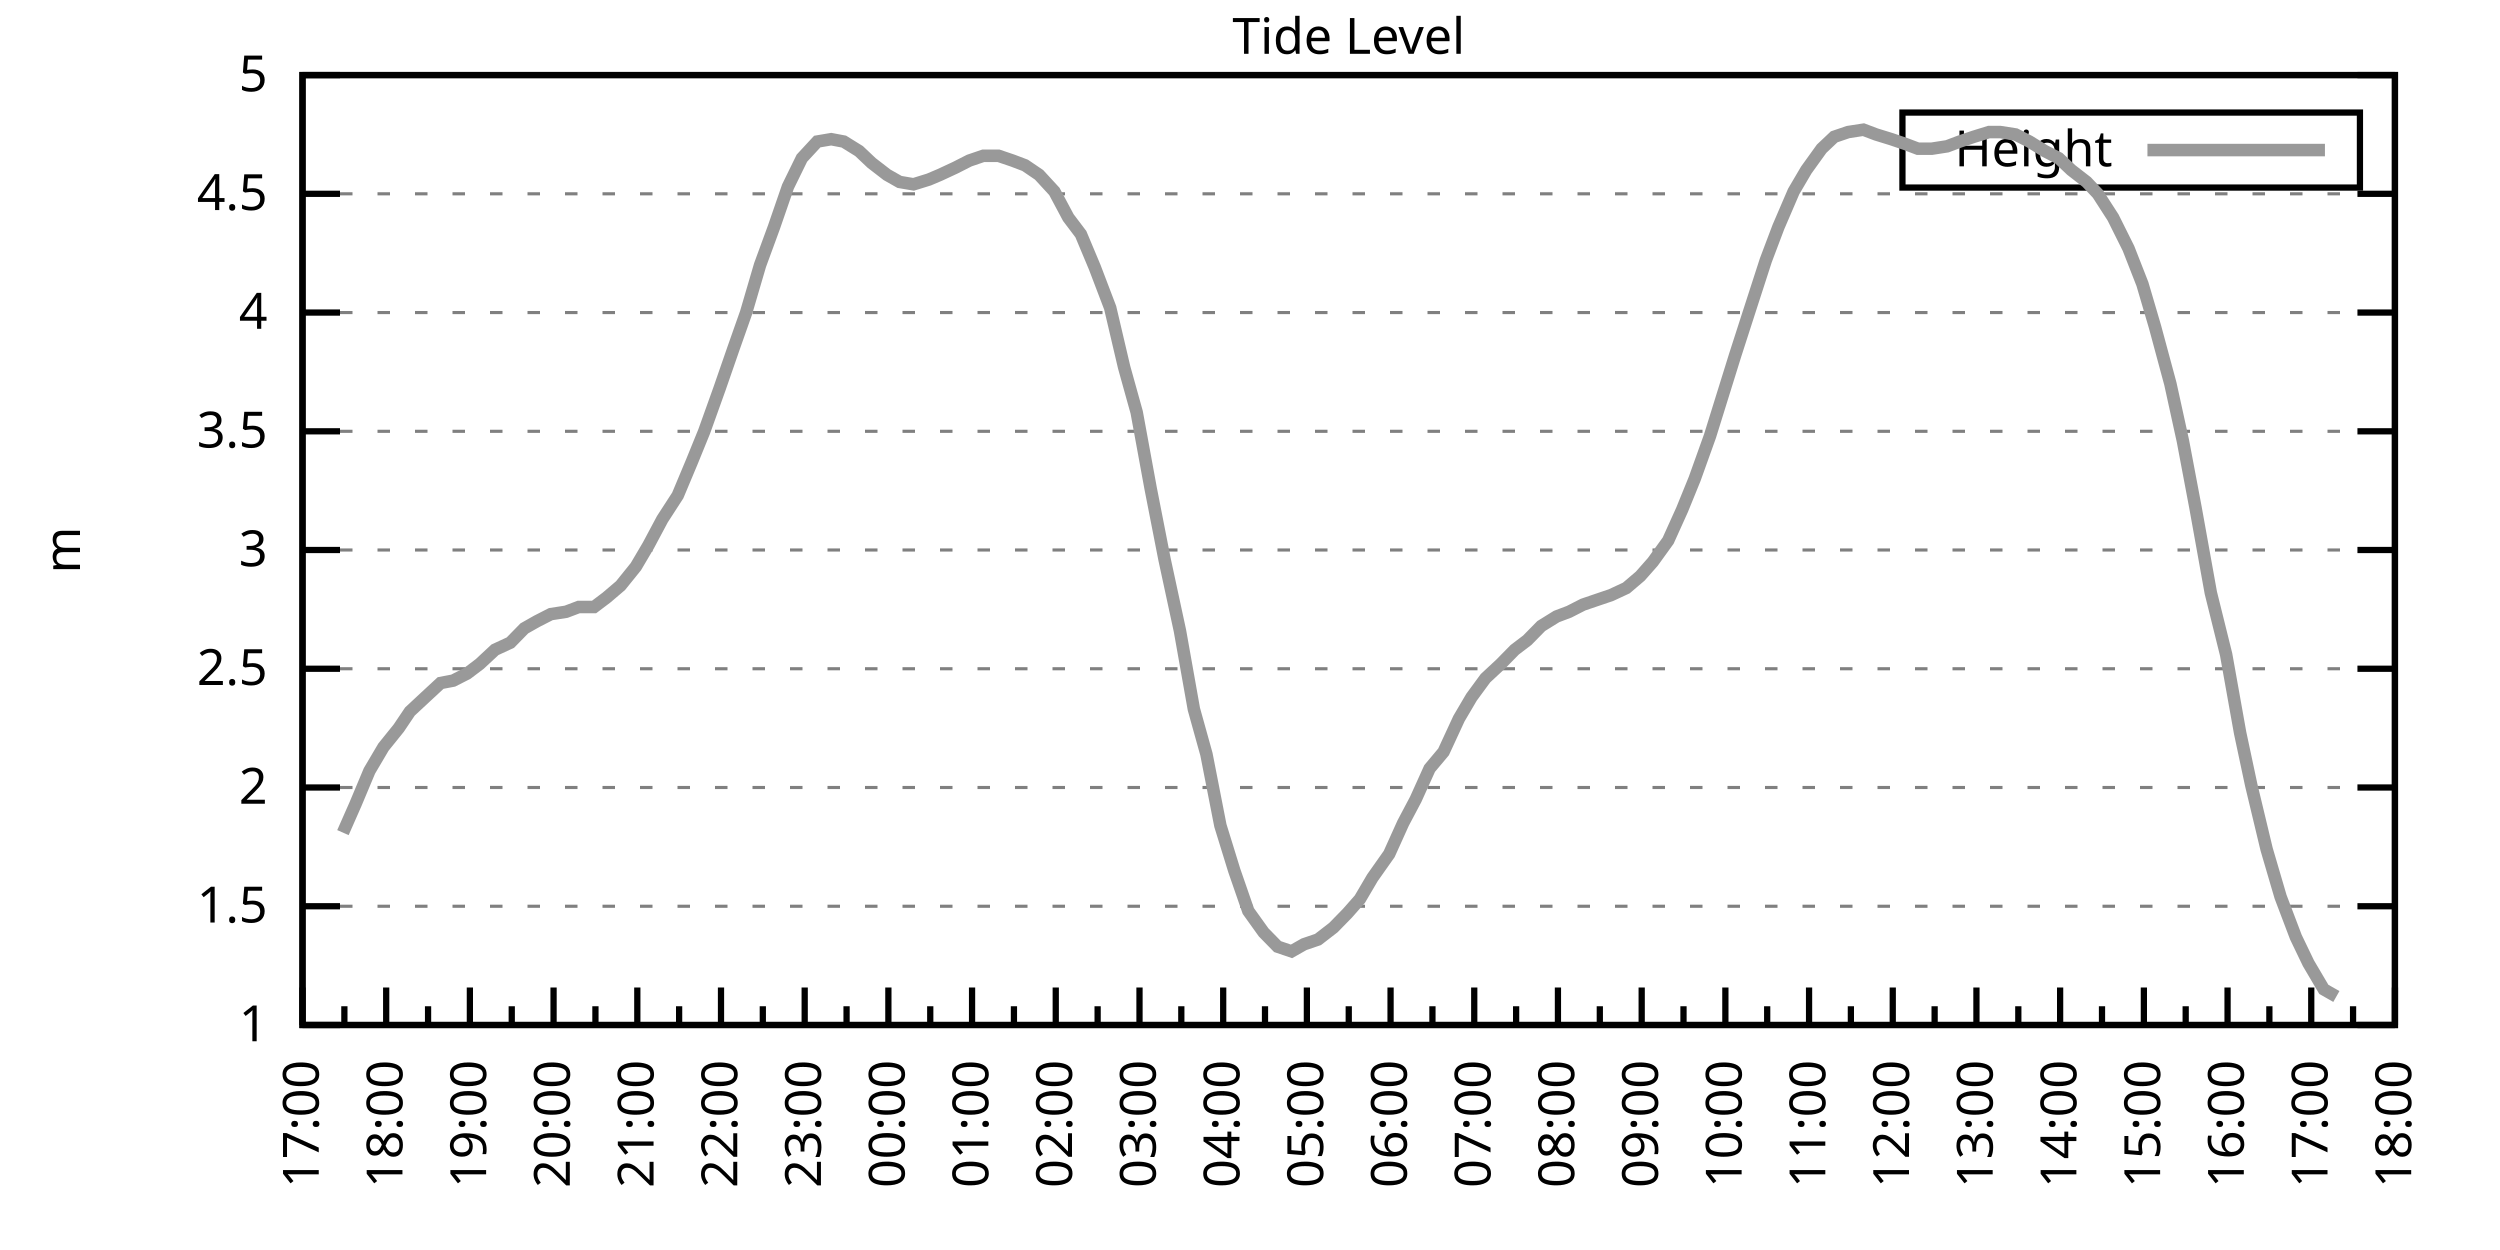
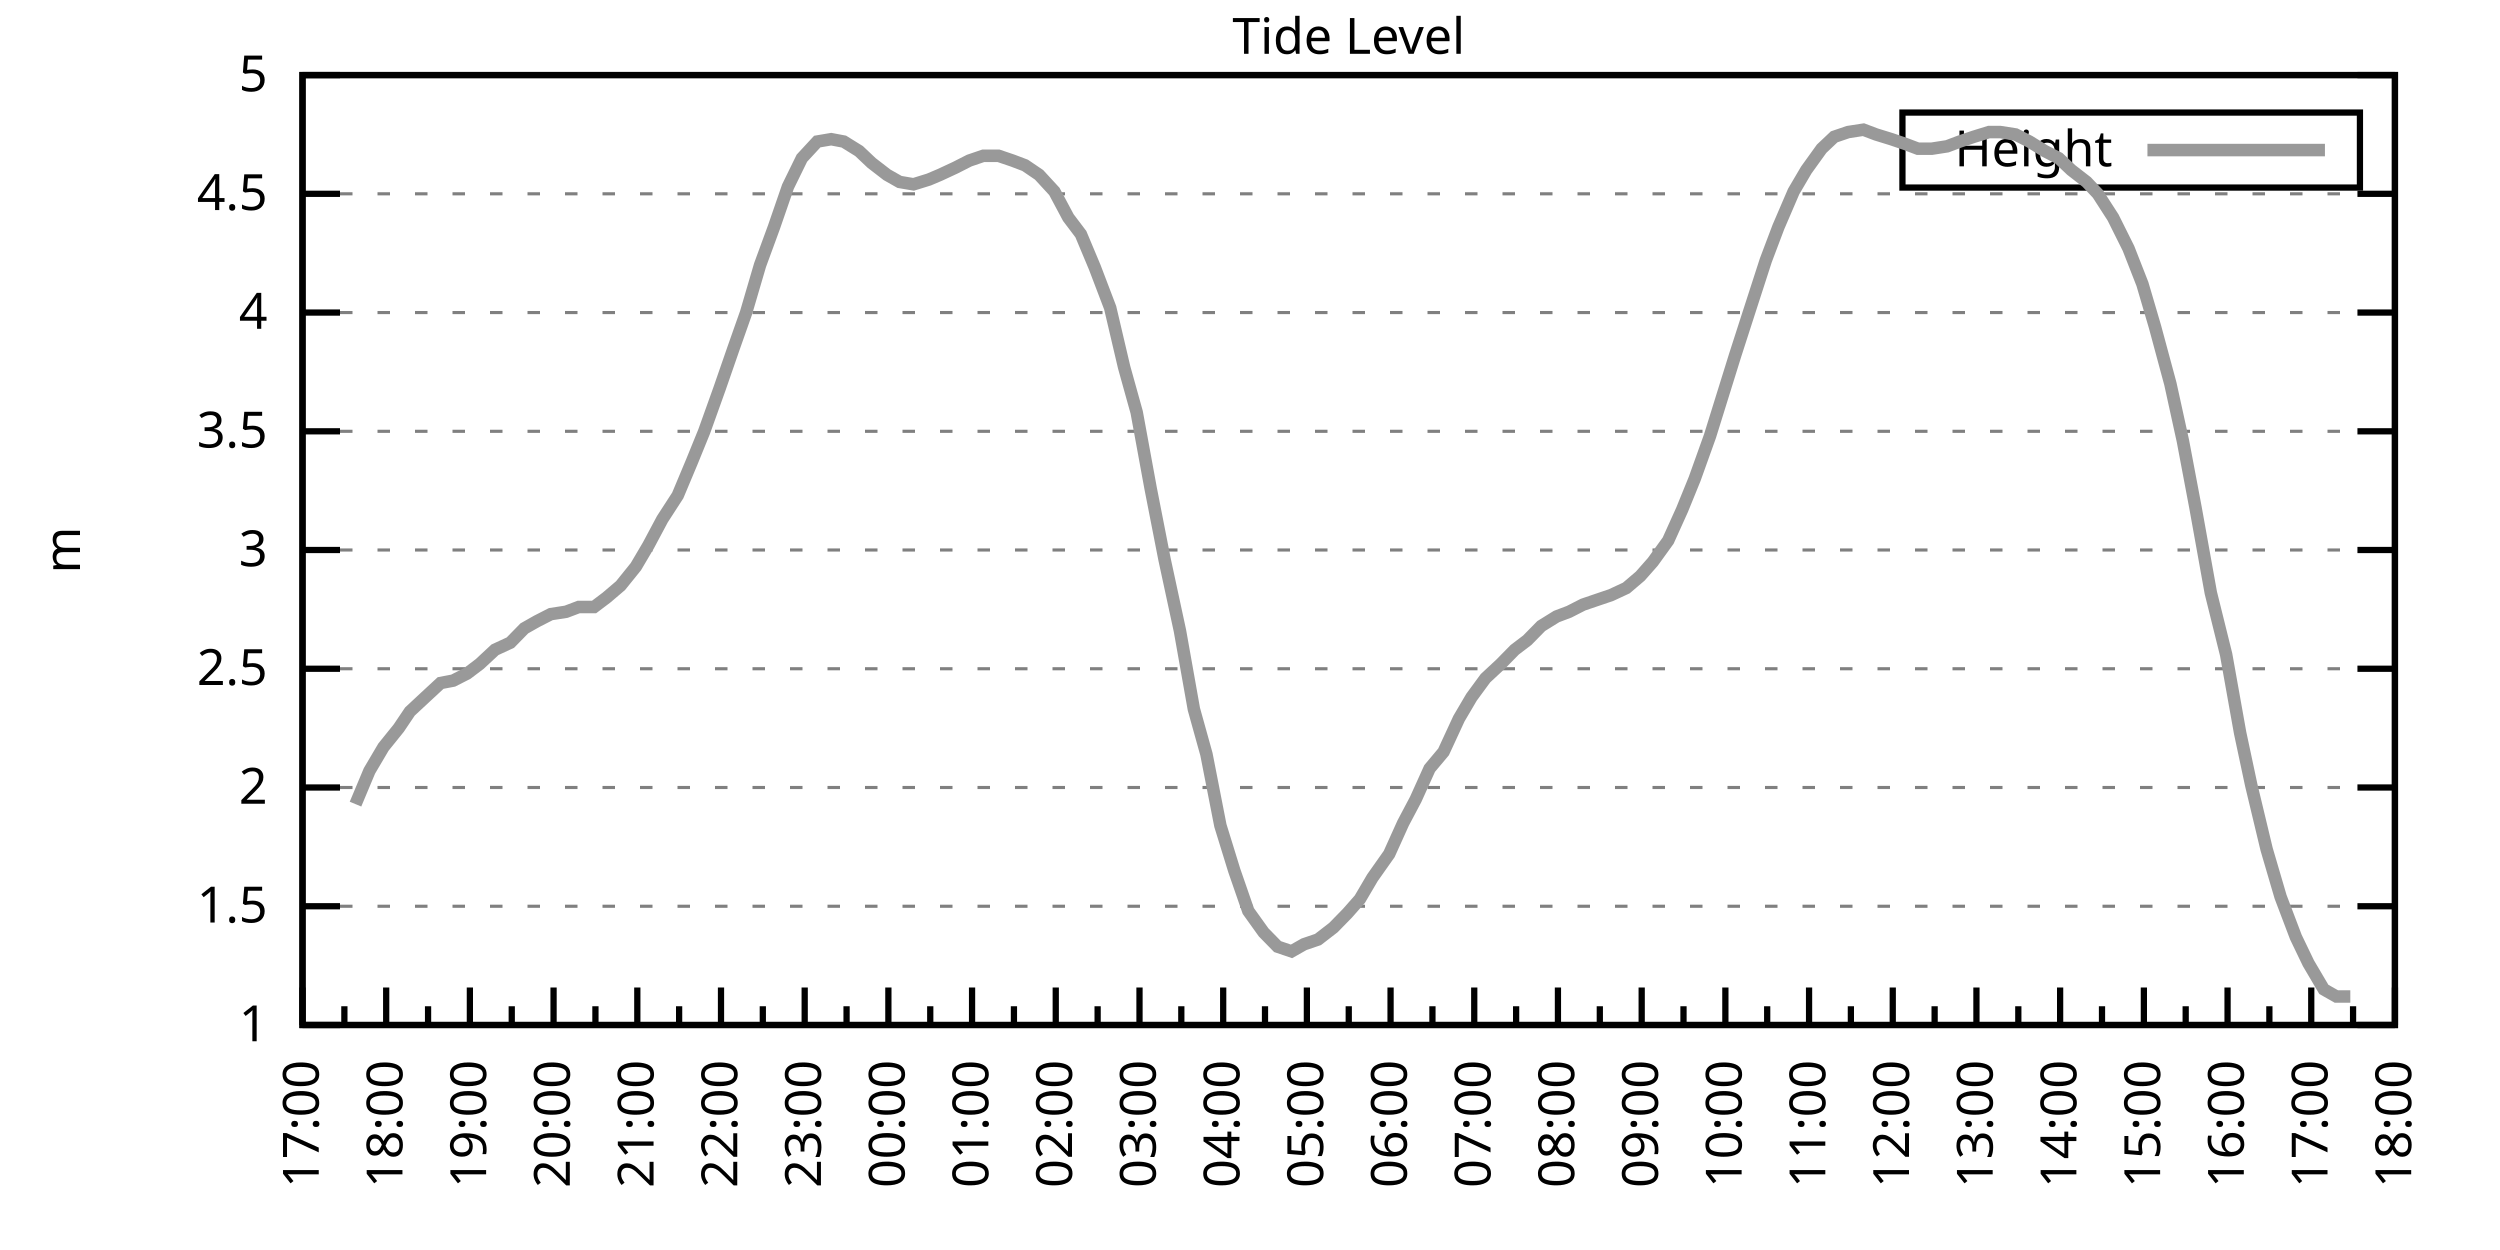
<svg xmlns="http://www.w3.org/2000/svg" xmlns:xlink="http://www.w3.org/1999/xlink" width="400" height="200" viewBox="0 0 400 200">
  <g id="gnuplot_canvas">
    <rect x="0" y="0" width="400" height="200" fill="none" />
    <defs>
      <circle id="gpDot" r="0.5" stroke-width="0.5" stroke="currentColor" />
      <path id="gpPt0" stroke-width="0.333" stroke="currentColor" d="M-1,0 h2 M0,-1 v2" />
      <path id="gpPt1" stroke-width="0.333" stroke="currentColor" d="M-1,-1 L1,1 M1,-1 L-1,1" />
      <path id="gpPt2" stroke-width="0.333" stroke="currentColor" d="M-1,0 L1,0 M0,-1 L0,1 M-1,-1 L1,1 M-1,1 L1,-1" />
      <rect id="gpPt3" stroke-width="0.333" stroke="currentColor" x="-1" y="-1" width="2" height="2" />
      <rect id="gpPt4" stroke-width="0.333" stroke="currentColor" fill="currentColor" x="-1" y="-1" width="2" height="2" />
      <circle id="gpPt5" stroke-width="0.333" stroke="currentColor" cx="0" cy="0" r="1" />
      <use xlink:href="#gpPt5" id="gpPt6" fill="currentColor" stroke="none" />
      <path id="gpPt7" stroke-width="0.333" stroke="currentColor" d="M0,-1.33 L-1.33,0.67 L1.33,0.67 z" />
      <use xlink:href="#gpPt7" id="gpPt8" fill="currentColor" stroke="none" />
      <use xlink:href="#gpPt7" id="gpPt9" stroke="currentColor" transform="rotate(180)" />
      <use xlink:href="#gpPt9" id="gpPt10" fill="currentColor" stroke="none" />
      <use xlink:href="#gpPt3" id="gpPt11" stroke="currentColor" transform="rotate(45)" />
      <use xlink:href="#gpPt11" id="gpPt12" fill="currentColor" stroke="none" />
      <path id="gpPt13" stroke-width="0.333" stroke="currentColor" d="M0,1.330 L1.265,0.411 L0.782,-1.067 L-0.782,-1.076 L-1.265,0.411 z" />
      <use xlink:href="#gpPt13" id="gpPt14" fill="currentColor" stroke="none" />
      <filter id="textbox" filterUnits="objectBoundingBox" x="0" y="0" height="1" width="1">
        <feFlood flood-color="white" flood-opacity="1" result="bgnd" />
        <feComposite in="SourceGraphic" in2="bgnd" operator="atop" />
      </filter>
      <filter id="greybox" filterUnits="objectBoundingBox" x="0" y="0" height="1" width="1">
        <feFlood flood-color="lightgrey" flood-opacity="1" result="grey" />
        <feComposite in="SourceGraphic" in2="grey" operator="atop" />
      </filter>
    </defs>
    <g fill="none" color="white" stroke="currentColor" stroke-width="1.00" stroke-linecap="butt" stroke-linejoin="miter">
</g>
    <g fill="none" color="black" stroke="currentColor" stroke-width="1.00" stroke-linecap="butt" stroke-linejoin="miter">
      <g stroke="none" shape-rendering="crispEdges">
        <polygon fill="rgb(255, 255, 255)" points="48.40,164.00 383.18,164.00 383.18,12.02 48.40,12.02 " />
      </g>
    </g>
    <g fill="none" color="black" stroke="currentColor" stroke-width="1.00" stroke-linecap="butt" stroke-linejoin="miter">
</g>
    <g fill="none" color="black" stroke="black" stroke-width="0.50" stroke-linecap="butt" stroke-linejoin="miter">
</g>
    <g fill="none" color="gray" stroke="currentColor" stroke-width="0.50" stroke-linecap="butt" stroke-linejoin="miter">
      <path stroke="gray" stroke-dasharray="2,4" class="gridline" d="M48.40,164.00 L383.19,164.00  " />
    </g>
    <g fill="none" color="gray" stroke="gray" stroke-width="1.00" stroke-linecap="butt" stroke-linejoin="miter">
</g>
    <g fill="none" color="black" stroke="currentColor" stroke-width="1.00" stroke-linecap="butt" stroke-linejoin="miter">
      <path stroke="black" d="M48.40,164.00 L54.40,164.00 M383.19,164.00 L377.19,164.00  " />
      <g transform="translate(42.80,166.60)" stroke="none" fill="black" font-family="Sans" font-size="8.00" text-anchor="end">
        <text>
          <tspan font-family="Sans"> 1</tspan>
        </text>
      </g>
    </g>
    <g fill="none" color="black" stroke="currentColor" stroke-width="1.00" stroke-linecap="butt" stroke-linejoin="miter">
</g>
    <g fill="none" color="black" stroke="black" stroke-width="0.50" stroke-linecap="butt" stroke-linejoin="miter">
</g>
    <g fill="none" color="gray" stroke="currentColor" stroke-width="0.50" stroke-linecap="butt" stroke-linejoin="miter">
      <path stroke="gray" stroke-dasharray="2,4" class="gridline" d="M48.40,145.00 L383.19,145.00  " />
    </g>
    <g fill="none" color="gray" stroke="gray" stroke-width="1.00" stroke-linecap="butt" stroke-linejoin="miter">
</g>
    <g fill="none" color="black" stroke="currentColor" stroke-width="1.00" stroke-linecap="butt" stroke-linejoin="miter">
      <path stroke="black" d="M48.40,145.00 L54.40,145.00 M383.19,145.00 L377.19,145.00  " />
      <g transform="translate(42.80,147.60)" stroke="none" fill="black" font-family="Sans" font-size="8.00" text-anchor="end">
        <text>
          <tspan font-family="Sans"> 1.5</tspan>
        </text>
      </g>
    </g>
    <g fill="none" color="black" stroke="currentColor" stroke-width="1.00" stroke-linecap="butt" stroke-linejoin="miter">
</g>
    <g fill="none" color="black" stroke="black" stroke-width="0.50" stroke-linecap="butt" stroke-linejoin="miter">
</g>
    <g fill="none" color="gray" stroke="currentColor" stroke-width="0.50" stroke-linecap="butt" stroke-linejoin="miter">
      <path stroke="gray" stroke-dasharray="2,4" class="gridline" d="M48.40,126.00 L383.19,126.00  " />
    </g>
    <g fill="none" color="gray" stroke="gray" stroke-width="1.00" stroke-linecap="butt" stroke-linejoin="miter">
</g>
    <g fill="none" color="black" stroke="currentColor" stroke-width="1.00" stroke-linecap="butt" stroke-linejoin="miter">
      <path stroke="black" d="M48.40,126.00 L54.40,126.00 M383.19,126.00 L377.19,126.00  " />
      <g transform="translate(42.80,128.60)" stroke="none" fill="black" font-family="Sans" font-size="8.00" text-anchor="end">
        <text>
          <tspan font-family="Sans"> 2</tspan>
        </text>
      </g>
    </g>
    <g fill="none" color="black" stroke="currentColor" stroke-width="1.00" stroke-linecap="butt" stroke-linejoin="miter">
</g>
    <g fill="none" color="black" stroke="black" stroke-width="0.50" stroke-linecap="butt" stroke-linejoin="miter">
</g>
    <g fill="none" color="gray" stroke="currentColor" stroke-width="0.50" stroke-linecap="butt" stroke-linejoin="miter">
      <path stroke="gray" stroke-dasharray="2,4" class="gridline" d="M48.40,107.00 L383.19,107.00  " />
    </g>
    <g fill="none" color="gray" stroke="gray" stroke-width="1.00" stroke-linecap="butt" stroke-linejoin="miter">
</g>
    <g fill="none" color="black" stroke="currentColor" stroke-width="1.00" stroke-linecap="butt" stroke-linejoin="miter">
      <path stroke="black" d="M48.40,107.00 L54.40,107.00 M383.19,107.00 L377.19,107.00  " />
      <g transform="translate(42.80,109.60)" stroke="none" fill="black" font-family="Sans" font-size="8.00" text-anchor="end">
        <text>
          <tspan font-family="Sans"> 2.5</tspan>
        </text>
      </g>
    </g>
    <g fill="none" color="black" stroke="currentColor" stroke-width="1.00" stroke-linecap="butt" stroke-linejoin="miter">
</g>
    <g fill="none" color="black" stroke="black" stroke-width="0.50" stroke-linecap="butt" stroke-linejoin="miter">
</g>
    <g fill="none" color="gray" stroke="currentColor" stroke-width="0.50" stroke-linecap="butt" stroke-linejoin="miter">
      <path stroke="gray" stroke-dasharray="2,4" class="gridline" d="M48.40,88.00 L383.19,88.00  " />
    </g>
    <g fill="none" color="gray" stroke="gray" stroke-width="1.00" stroke-linecap="butt" stroke-linejoin="miter">
</g>
    <g fill="none" color="black" stroke="currentColor" stroke-width="1.00" stroke-linecap="butt" stroke-linejoin="miter">
      <path stroke="black" d="M48.40,88.00 L54.40,88.00 M383.19,88.00 L377.19,88.00  " />
      <g transform="translate(42.80,90.60)" stroke="none" fill="black" font-family="Sans" font-size="8.00" text-anchor="end">
        <text>
          <tspan font-family="Sans"> 3</tspan>
        </text>
      </g>
    </g>
    <g fill="none" color="black" stroke="currentColor" stroke-width="1.00" stroke-linecap="butt" stroke-linejoin="miter">
</g>
    <g fill="none" color="black" stroke="black" stroke-width="0.50" stroke-linecap="butt" stroke-linejoin="miter">
</g>
    <g fill="none" color="gray" stroke="currentColor" stroke-width="0.50" stroke-linecap="butt" stroke-linejoin="miter">
      <path stroke="gray" stroke-dasharray="2,4" class="gridline" d="M48.40,69.01 L383.19,69.01  " />
    </g>
    <g fill="none" color="gray" stroke="gray" stroke-width="1.00" stroke-linecap="butt" stroke-linejoin="miter">
</g>
    <g fill="none" color="black" stroke="currentColor" stroke-width="1.00" stroke-linecap="butt" stroke-linejoin="miter">
      <path stroke="black" d="M48.40,69.01 L54.40,69.01 M383.19,69.01 L377.19,69.01  " />
      <g transform="translate(42.80,71.61)" stroke="none" fill="black" font-family="Sans" font-size="8.00" text-anchor="end">
        <text>
          <tspan font-family="Sans"> 3.5</tspan>
        </text>
      </g>
    </g>
    <g fill="none" color="black" stroke="currentColor" stroke-width="1.00" stroke-linecap="butt" stroke-linejoin="miter">
</g>
    <g fill="none" color="black" stroke="black" stroke-width="0.50" stroke-linecap="butt" stroke-linejoin="miter">
</g>
    <g fill="none" color="gray" stroke="currentColor" stroke-width="0.50" stroke-linecap="butt" stroke-linejoin="miter">
      <path stroke="gray" stroke-dasharray="2,4" class="gridline" d="M48.40,50.01 L383.19,50.01  " />
    </g>
    <g fill="none" color="gray" stroke="gray" stroke-width="1.00" stroke-linecap="butt" stroke-linejoin="miter">
</g>
    <g fill="none" color="black" stroke="currentColor" stroke-width="1.00" stroke-linecap="butt" stroke-linejoin="miter">
      <path stroke="black" d="M48.40,50.01 L54.40,50.01 M383.19,50.01 L377.19,50.01  " />
      <g transform="translate(42.80,52.61)" stroke="none" fill="black" font-family="Sans" font-size="8.00" text-anchor="end">
        <text>
          <tspan font-family="Sans"> 4</tspan>
        </text>
      </g>
    </g>
    <g fill="none" color="black" stroke="currentColor" stroke-width="1.00" stroke-linecap="butt" stroke-linejoin="miter">
</g>
    <g fill="none" color="black" stroke="black" stroke-width="0.50" stroke-linecap="butt" stroke-linejoin="miter">
</g>
    <g fill="none" color="gray" stroke="currentColor" stroke-width="0.50" stroke-linecap="butt" stroke-linejoin="miter">
      <path stroke="gray" stroke-dasharray="2,4" class="gridline" d="M48.40,31.01 L383.19,31.01  " />
    </g>
    <g fill="none" color="gray" stroke="gray" stroke-width="1.00" stroke-linecap="butt" stroke-linejoin="miter">
</g>
    <g fill="none" color="black" stroke="currentColor" stroke-width="1.00" stroke-linecap="butt" stroke-linejoin="miter">
      <path stroke="black" d="M48.40,31.01 L54.40,31.01 M383.19,31.01 L377.19,31.01  " />
      <g transform="translate(42.80,33.61)" stroke="none" fill="black" font-family="Sans" font-size="8.00" text-anchor="end">
        <text>
          <tspan font-family="Sans"> 4.5</tspan>
        </text>
      </g>
    </g>
    <g fill="none" color="black" stroke="currentColor" stroke-width="1.00" stroke-linecap="butt" stroke-linejoin="miter">
</g>
    <g fill="none" color="black" stroke="black" stroke-width="0.50" stroke-linecap="butt" stroke-linejoin="miter">
</g>
    <g fill="none" color="gray" stroke="currentColor" stroke-width="0.50" stroke-linecap="butt" stroke-linejoin="miter">
      <path stroke="gray" stroke-dasharray="2,4" class="gridline" d="M48.40,12.01 L383.19,12.01  " />
    </g>
    <g fill="none" color="gray" stroke="gray" stroke-width="1.00" stroke-linecap="butt" stroke-linejoin="miter">
</g>
    <g fill="none" color="black" stroke="currentColor" stroke-width="1.00" stroke-linecap="butt" stroke-linejoin="miter">
      <path stroke="black" d="M48.40,12.01 L54.40,12.01 M383.19,12.01 L377.19,12.01  " />
      <g transform="translate(42.80,14.61)" stroke="none" fill="black" font-family="Sans" font-size="8.00" text-anchor="end">
        <text>
          <tspan font-family="Sans"> 5</tspan>
        </text>
      </g>
    </g>
    <g fill="none" color="black" stroke="currentColor" stroke-width="1.00" stroke-linecap="butt" stroke-linejoin="miter">
      <path stroke="black" d="M48.40,164.00 L48.40,158.00  " />
      <g transform="translate(51.00,169.60) rotate(270)" stroke="none" fill="black" font-family="Sans" font-size="8.00" text-anchor="end">
        <text>
          <tspan font-family="Sans">17:00</tspan>
        </text>
      </g>
    </g>
    <g fill="none" color="black" stroke="currentColor" stroke-width="1.00" stroke-linecap="butt" stroke-linejoin="miter">
      <path stroke="black" d="M55.10,164.00 L55.10,161.00 M61.79,164.00 L61.79,158.00  " />
      <g transform="translate(64.39,169.60) rotate(270)" stroke="none" fill="black" font-family="Sans" font-size="8.00" text-anchor="end">
        <text>
          <tspan font-family="Sans">18:00</tspan>
        </text>
      </g>
    </g>
    <g fill="none" color="black" stroke="currentColor" stroke-width="1.00" stroke-linecap="butt" stroke-linejoin="miter">
      <path stroke="black" d="M68.49,164.00 L68.49,161.00 M75.18,164.00 L75.18,158.00  " />
      <g transform="translate(77.78,169.60) rotate(270)" stroke="none" fill="black" font-family="Sans" font-size="8.00" text-anchor="end">
        <text>
          <tspan font-family="Sans">19:00</tspan>
        </text>
      </g>
    </g>
    <g fill="none" color="black" stroke="currentColor" stroke-width="1.00" stroke-linecap="butt" stroke-linejoin="miter">
      <path stroke="black" d="M81.88,164.00 L81.88,161.00 M88.57,164.00 L88.57,158.00  " />
      <g transform="translate(91.17,169.60) rotate(270)" stroke="none" fill="black" font-family="Sans" font-size="8.00" text-anchor="end">
        <text>
          <tspan font-family="Sans">20:00</tspan>
        </text>
      </g>
    </g>
    <g fill="none" color="black" stroke="currentColor" stroke-width="1.00" stroke-linecap="butt" stroke-linejoin="miter">
      <path stroke="black" d="M95.27,164.00 L95.27,161.00 M101.97,164.00 L101.97,158.00  " />
      <g transform="translate(104.57,169.60) rotate(270)" stroke="none" fill="black" font-family="Sans" font-size="8.00" text-anchor="end">
        <text>
          <tspan font-family="Sans">21:00</tspan>
        </text>
      </g>
    </g>
    <g fill="none" color="black" stroke="currentColor" stroke-width="1.00" stroke-linecap="butt" stroke-linejoin="miter">
      <path stroke="black" d="M108.66,164.00 L108.66,161.00 M115.36,164.00 L115.36,158.00  " />
      <g transform="translate(117.96,169.60) rotate(270)" stroke="none" fill="black" font-family="Sans" font-size="8.00" text-anchor="end">
        <text>
          <tspan font-family="Sans">22:00</tspan>
        </text>
      </g>
    </g>
    <g fill="none" color="black" stroke="currentColor" stroke-width="1.00" stroke-linecap="butt" stroke-linejoin="miter">
      <path stroke="black" d="M122.05,164.00 L122.05,161.00 M128.75,164.00 L128.75,158.00  " />
      <g transform="translate(131.35,169.60) rotate(270)" stroke="none" fill="black" font-family="Sans" font-size="8.00" text-anchor="end">
        <text>
          <tspan font-family="Sans">23:00</tspan>
        </text>
      </g>
    </g>
    <g fill="none" color="black" stroke="currentColor" stroke-width="1.00" stroke-linecap="butt" stroke-linejoin="miter">
      <path stroke="black" d="M135.45,164.00 L135.45,161.00 M142.14,164.00 L142.14,158.00  " />
      <g transform="translate(144.74,169.60) rotate(270)" stroke="none" fill="black" font-family="Sans" font-size="8.00" text-anchor="end">
        <text>
          <tspan font-family="Sans">00:00</tspan>
        </text>
      </g>
    </g>
    <g fill="none" color="black" stroke="currentColor" stroke-width="1.00" stroke-linecap="butt" stroke-linejoin="miter">
      <path stroke="black" d="M148.84,164.00 L148.84,161.00 M155.53,164.00 L155.53,158.00  " />
      <g transform="translate(158.13,169.60) rotate(270)" stroke="none" fill="black" font-family="Sans" font-size="8.00" text-anchor="end">
        <text>
          <tspan font-family="Sans">01:00</tspan>
        </text>
      </g>
    </g>
    <g fill="none" color="black" stroke="currentColor" stroke-width="1.00" stroke-linecap="butt" stroke-linejoin="miter">
      <path stroke="black" d="M162.23,164.00 L162.23,161.00 M168.92,164.00 L168.92,158.00  " />
      <g transform="translate(171.52,169.60) rotate(270)" stroke="none" fill="black" font-family="Sans" font-size="8.00" text-anchor="end">
        <text>
          <tspan font-family="Sans">02:00</tspan>
        </text>
      </g>
    </g>
    <g fill="none" color="black" stroke="currentColor" stroke-width="1.00" stroke-linecap="butt" stroke-linejoin="miter">
      <path stroke="black" d="M175.62,164.00 L175.62,161.00 M182.32,164.00 L182.32,158.00  " />
      <g transform="translate(184.92,169.60) rotate(270)" stroke="none" fill="black" font-family="Sans" font-size="8.00" text-anchor="end">
        <text>
          <tspan font-family="Sans">03:00</tspan>
        </text>
      </g>
    </g>
    <g fill="none" color="black" stroke="currentColor" stroke-width="1.00" stroke-linecap="butt" stroke-linejoin="miter">
      <path stroke="black" d="M189.01,164.00 L189.01,161.00 M195.71,164.00 L195.71,158.00  " />
      <g transform="translate(198.31,169.60) rotate(270)" stroke="none" fill="black" font-family="Sans" font-size="8.00" text-anchor="end">
        <text>
          <tspan font-family="Sans">04:00</tspan>
        </text>
      </g>
    </g>
    <g fill="none" color="black" stroke="currentColor" stroke-width="1.00" stroke-linecap="butt" stroke-linejoin="miter">
      <path stroke="black" d="M202.40,164.00 L202.40,161.00 M209.10,164.00 L209.10,158.00  " />
      <g transform="translate(211.70,169.60) rotate(270)" stroke="none" fill="black" font-family="Sans" font-size="8.00" text-anchor="end">
        <text>
          <tspan font-family="Sans">05:00</tspan>
        </text>
      </g>
    </g>
    <g fill="none" color="black" stroke="currentColor" stroke-width="1.00" stroke-linecap="butt" stroke-linejoin="miter">
      <path stroke="black" d="M215.80,164.00 L215.80,161.00 M222.49,164.00 L222.49,158.00  " />
      <g transform="translate(225.09,169.60) rotate(270)" stroke="none" fill="black" font-family="Sans" font-size="8.00" text-anchor="end">
        <text>
          <tspan font-family="Sans">06:00</tspan>
        </text>
      </g>
    </g>
    <g fill="none" color="black" stroke="currentColor" stroke-width="1.00" stroke-linecap="butt" stroke-linejoin="miter">
      <path stroke="black" d="M229.19,164.00 L229.19,161.00 M235.88,164.00 L235.88,158.00  " />
      <g transform="translate(238.48,169.60) rotate(270)" stroke="none" fill="black" font-family="Sans" font-size="8.00" text-anchor="end">
        <text>
          <tspan font-family="Sans">07:00</tspan>
        </text>
      </g>
    </g>
    <g fill="none" color="black" stroke="currentColor" stroke-width="1.00" stroke-linecap="butt" stroke-linejoin="miter">
      <path stroke="black" d="M242.58,164.00 L242.58,161.00 M249.27,164.00 L249.27,158.00  " />
      <g transform="translate(251.87,169.60) rotate(270)" stroke="none" fill="black" font-family="Sans" font-size="8.00" text-anchor="end">
        <text>
          <tspan font-family="Sans">08:00</tspan>
        </text>
      </g>
    </g>
    <g fill="none" color="black" stroke="currentColor" stroke-width="1.00" stroke-linecap="butt" stroke-linejoin="miter">
      <path stroke="black" d="M255.97,164.00 L255.97,161.00 M262.67,164.00 L262.67,158.00  " />
      <g transform="translate(265.27,169.60) rotate(270)" stroke="none" fill="black" font-family="Sans" font-size="8.00" text-anchor="end">
        <text>
          <tspan font-family="Sans">09:00</tspan>
        </text>
      </g>
    </g>
    <g fill="none" color="black" stroke="currentColor" stroke-width="1.00" stroke-linecap="butt" stroke-linejoin="miter">
      <path stroke="black" d="M269.36,164.00 L269.36,161.00 M276.06,164.00 L276.06,158.00  " />
      <g transform="translate(278.66,169.60) rotate(270)" stroke="none" fill="black" font-family="Sans" font-size="8.00" text-anchor="end">
        <text>
          <tspan font-family="Sans">10:00</tspan>
        </text>
      </g>
    </g>
    <g fill="none" color="black" stroke="currentColor" stroke-width="1.00" stroke-linecap="butt" stroke-linejoin="miter">
      <path stroke="black" d="M282.75,164.00 L282.75,161.00 M289.45,164.00 L289.45,158.00  " />
      <g transform="translate(292.05,169.60) rotate(270)" stroke="none" fill="black" font-family="Sans" font-size="8.00" text-anchor="end">
        <text>
          <tspan font-family="Sans">11:00</tspan>
        </text>
      </g>
    </g>
    <g fill="none" color="black" stroke="currentColor" stroke-width="1.00" stroke-linecap="butt" stroke-linejoin="miter">
      <path stroke="black" d="M296.14,164.00 L296.14,161.00 M302.84,164.00 L302.84,158.00  " />
      <g transform="translate(305.44,169.60) rotate(270)" stroke="none" fill="black" font-family="Sans" font-size="8.00" text-anchor="end">
        <text>
          <tspan font-family="Sans">12:00</tspan>
        </text>
      </g>
    </g>
    <g fill="none" color="black" stroke="currentColor" stroke-width="1.00" stroke-linecap="butt" stroke-linejoin="miter">
      <path stroke="black" d="M309.54,164.00 L309.54,161.00 M316.23,164.00 L316.23,158.00  " />
      <g transform="translate(318.83,169.60) rotate(270)" stroke="none" fill="black" font-family="Sans" font-size="8.00" text-anchor="end">
        <text>
          <tspan font-family="Sans">13:00</tspan>
        </text>
      </g>
    </g>
    <g fill="none" color="black" stroke="currentColor" stroke-width="1.00" stroke-linecap="butt" stroke-linejoin="miter">
      <path stroke="black" d="M322.93,164.00 L322.93,161.00 M329.62,164.00 L329.62,158.00  " />
      <g transform="translate(332.22,169.60) rotate(270)" stroke="none" fill="black" font-family="Sans" font-size="8.00" text-anchor="end">
        <text>
          <tspan font-family="Sans">14:00</tspan>
        </text>
      </g>
    </g>
    <g fill="none" color="black" stroke="currentColor" stroke-width="1.00" stroke-linecap="butt" stroke-linejoin="miter">
      <path stroke="black" d="M336.32,164.00 L336.32,161.00 M343.02,164.00 L343.02,158.00  " />
      <g transform="translate(345.62,169.60) rotate(270)" stroke="none" fill="black" font-family="Sans" font-size="8.00" text-anchor="end">
        <text>
          <tspan font-family="Sans">15:00</tspan>
        </text>
      </g>
    </g>
    <g fill="none" color="black" stroke="currentColor" stroke-width="1.00" stroke-linecap="butt" stroke-linejoin="miter">
      <path stroke="black" d="M349.71,164.00 L349.71,161.00 M356.41,164.00 L356.41,158.00  " />
      <g transform="translate(359.01,169.60) rotate(270)" stroke="none" fill="black" font-family="Sans" font-size="8.00" text-anchor="end">
        <text>
          <tspan font-family="Sans">16:00</tspan>
        </text>
      </g>
    </g>
    <g fill="none" color="black" stroke="currentColor" stroke-width="1.00" stroke-linecap="butt" stroke-linejoin="miter">
      <path stroke="black" d="M363.10,164.00 L363.10,161.00 M369.80,164.00 L369.80,158.00  " />
      <g transform="translate(372.40,169.60) rotate(270)" stroke="none" fill="black" font-family="Sans" font-size="8.00" text-anchor="end">
        <text>
          <tspan font-family="Sans">17:00</tspan>
        </text>
      </g>
    </g>
    <g fill="none" color="black" stroke="currentColor" stroke-width="1.00" stroke-linecap="butt" stroke-linejoin="miter">
      <path stroke="black" d="M376.49,164.00 L376.49,161.00 M383.19,164.00 L383.19,158.00  " />
      <g transform="translate(385.79,169.60) rotate(270)" stroke="none" fill="black" font-family="Sans" font-size="8.00" text-anchor="end">
        <text>
          <tspan font-family="Sans">18:00</tspan>
        </text>
      </g>
    </g>
    <g fill="none" color="black" stroke="currentColor" stroke-width="1.00" stroke-linecap="butt" stroke-linejoin="miter">
</g>
    <g fill="none" color="black" stroke="currentColor" stroke-width="1.00" stroke-linecap="butt" stroke-linejoin="miter">
      <path stroke="black" d="M48.40,12.01 L48.40,164.00 L383.19,164.00 L383.19,12.01 L48.40,12.01 Z  " />
    </g>
    <g fill="none" color="black" stroke="currentColor" stroke-width="1.00" stroke-linecap="butt" stroke-linejoin="miter">
      <g transform="translate(12.80,88.01) rotate(270)" stroke="none" fill="black" font-family="Sans" font-size="8.00" text-anchor="middle">
        <text>
          <tspan font-family="Sans">m</tspan>
        </text>
      </g>
    </g>
    <g fill="none" color="black" stroke="currentColor" stroke-width="1.00" stroke-linecap="butt" stroke-linejoin="miter">
</g>
    <g fill="none" color="black" stroke="currentColor" stroke-width="1.00" stroke-linecap="butt" stroke-linejoin="miter">
      <path stroke="black" d="M304.39,30.01 L304.39,18.01 L377.59,18.01 L377.59,30.01 L304.39,30.01 Z  " />
    </g>
    <g id="Tide_level_plot_1">
      <g fill="none" color="white" stroke="black" stroke-width="2.00" stroke-linecap="butt" stroke-linejoin="miter">
</g>
      <g fill="none" color="black" stroke="currentColor" stroke-width="2.00" stroke-linecap="butt" stroke-linejoin="miter">
        <g transform="translate(337.99,26.61)" stroke="none" fill="black" font-family="Sans" font-size="8.00" text-anchor="end">
          <text>
            <tspan font-family="Sans">Height</tspan>
          </text>
        </g>
      </g>
      <g fill="none" color="black" stroke="currentColor" stroke-width="2.00" stroke-linecap="butt" stroke-linejoin="miter">
-         <path stroke="rgb(153, 153, 153)" d="M343.59,24.01 L371.99,24.01 M54.87,133.22 L56.88,128.66 L59.11,123.34 L61.35,119.54 L63.80,116.50 L65.59,113.84   L68.04,111.56 L70.50,109.28 L72.50,108.90 L74.74,107.76 L76.75,106.24 L79.20,103.96 L81.66,102.82 L83.89,100.54   L85.90,99.40 L88.13,98.26 L90.58,97.88 L92.59,97.12 L95.05,97.12 L97.06,95.60 L99.29,93.70 L101.74,90.66   L103.75,87.25 L105.98,83.07 L108.44,79.27 L110.67,73.95 L112.68,69.01 L115.13,62.17 L117.37,55.71 L119.38,50.01   L121.61,42.41 L123.84,36.33 L126.07,29.87 L128.30,25.31 L130.76,22.65 L132.99,22.27 L135.00,22.65 L137.45,24.17   L139.46,26.07 L141.92,27.97 L143.93,29.11 L146.16,29.49 L148.61,28.73 L150.40,27.97 L152.85,26.83 L155.09,25.69   L157.32,24.93 L159.77,24.93 L162.01,25.69 L164.01,26.45 L166.25,27.97 L168.70,30.63 L170.93,34.81 L172.94,37.47   L175.17,42.79 L177.63,49.25 L179.86,58.75 L181.87,65.97 L184.10,78.13 L186.33,89.52 L188.79,100.92 L191.02,113.46   L193.03,120.68 L195.26,132.08 L197.49,139.30 L199.73,145.76 L202.18,149.18 L204.41,151.46 L206.64,152.22 L208.65,151.08   L210.88,150.32 L213.34,148.42 L215.57,146.14 L217.58,143.86 L219.59,140.44 L222.27,136.64 L224.50,131.70 L226.51,127.90   L228.74,122.96 L230.97,120.30 L233.43,114.98 L235.44,111.56 L237.67,108.52 L240.12,106.24 L242.36,103.96 L244.36,102.44   L246.60,100.16 L249.05,98.64 L251.06,97.88 L253.29,96.74 L255.52,95.98 L257.76,95.22 L260.21,94.08 L262.44,92.18   L264.45,89.90 L266.91,86.49 L269.14,81.55 L271.15,76.61 L273.60,69.77 L275.61,63.31 L277.62,56.85 L280.07,49.25   L282.53,41.65 L284.54,36.33 L286.99,30.63 L289.00,27.21 L291.46,23.79 L293.47,21.89 L295.70,21.13 L298.15,20.75   L300.16,21.51 L302.62,22.27 L304.85,23.03 L306.86,23.79 L309.09,23.79 L311.54,23.41 L313.55,22.65 L315.79,21.89   L318.24,21.13 L320.03,21.13 L322.48,21.51 L324.71,22.65 L327.17,24.17 L329.40,25.31 L331.41,27.21 L333.86,29.11   L335.65,31.01 L338.10,34.81 L340.56,39.75 L342.79,45.45 L344.80,52.29 L347.26,61.41 L349.26,70.53 L351.27,81.17   L353.73,94.84 L356.18,104.72 L358.42,117.26 L360.20,125.62 L362.66,135.88 L364.89,143.48 L367.34,149.94 L369.35,154.12   L371.81,158.30 L373.82,159.44  " />
+         <path stroke="rgb(153, 153, 153)" d="M343.59,24.01 L371.99,24.01 M56.88,128.66 L59.11,123.34 L61.35,119.54 L63.80,116.50 L65.59,113.84 L68.04,111.56   L70.50,109.28 L72.50,108.90 L74.74,107.76 L76.75,106.24 L79.20,103.96 L81.66,102.82 L83.89,100.54 L85.90,99.40   L88.13,98.26 L90.58,97.88 L92.59,97.12 L95.05,97.12 L97.06,95.60 L99.29,93.70 L101.74,90.66 L103.75,87.25   L105.98,83.07 L108.44,79.27 L110.67,73.95 L112.68,69.01 L115.13,62.17 L117.37,55.71 L119.38,50.01 L121.61,42.41   L123.84,36.33 L126.07,29.87 L128.30,25.31 L130.76,22.65 L132.99,22.27 L135.00,22.65 L137.45,24.17 L139.46,26.07   L141.92,27.97 L143.93,29.11 L146.16,29.49 L148.61,28.73 L150.40,27.97 L152.85,26.83 L155.09,25.69 L157.32,24.93   L159.77,24.93 L162.01,25.69 L164.01,26.45 L166.25,27.97 L168.70,30.63 L170.93,34.81 L172.94,37.47 L175.17,42.79   L177.63,49.25 L179.86,58.75 L181.87,65.97 L184.10,78.13 L186.33,89.52 L188.79,100.92 L191.02,113.46 L193.03,120.68   L195.26,132.08 L197.49,139.30 L199.73,145.76 L202.18,149.18 L204.41,151.46 L206.64,152.22 L208.65,151.08 L210.88,150.32   L213.34,148.42 L215.57,146.14 L217.58,143.86 L219.59,140.44 L222.27,136.64 L224.50,131.70 L226.51,127.90 L228.74,122.96   L230.97,120.30 L233.43,114.98 L235.44,111.56 L237.67,108.52 L240.12,106.24 L242.36,103.96 L244.36,102.44 L246.60,100.16   L249.05,98.64 L251.06,97.88 L253.29,96.74 L255.52,95.98 L257.76,95.22 L260.21,94.08 L262.44,92.18 L264.45,89.90   L266.91,86.49 L269.14,81.55 L271.15,76.61 L273.60,69.77 L275.61,63.31 L277.62,56.85 L280.07,49.25 L282.53,41.65   L284.54,36.33 L286.99,30.63 L289.00,27.21 L291.46,23.79 L293.47,21.89 L295.70,21.13 L298.15,20.75 L300.16,21.51   L302.62,22.27 L304.85,23.03 L306.86,23.79 L309.09,23.79 L311.54,23.41 L313.55,22.65 L315.79,21.89 L318.24,21.13   L320.03,21.13 L322.48,21.51 L324.71,22.65 L327.17,24.17 L329.40,25.31 L331.41,27.21 L333.86,29.11 L335.65,31.01   L338.10,34.81 L340.56,39.75 L342.79,45.45 L344.80,52.29 L347.26,61.41 L349.26,70.53 L351.27,81.17 L353.73,94.84   L356.18,104.72 L358.42,117.26 L360.20,125.62 L362.66,135.88 L364.89,143.48 L367.34,149.94 L369.35,154.12 L371.81,158.30   L373.82,159.44 L376.05,159.44  " />
      </g>
    </g>
    <g fill="none" color="black" stroke="currentColor" stroke-width="2.00" stroke-linecap="butt" stroke-linejoin="miter">
</g>
    <g fill="none" color="black" stroke="black" stroke-width="1.00" stroke-linecap="butt" stroke-linejoin="miter">
</g>
    <g fill="none" color="black" stroke="currentColor" stroke-width="1.00" stroke-linecap="butt" stroke-linejoin="miter">
      <path stroke="black" d="M48.40,12.01 L48.40,164.00 L383.19,164.00 L383.19,12.01 L48.40,12.01 Z  " />
    </g>
    <g fill="none" color="black" stroke="currentColor" stroke-width="1.00" stroke-linecap="butt" stroke-linejoin="miter">
      <g transform="translate(215.79,8.61)" stroke="none" fill="black" font-family="Sans" font-size="8.00" text-anchor="middle">
        <text>
          <tspan font-family="Sans">Tide Level</tspan>
        </text>
      </g>
    </g>
    <g fill="none" color="black" stroke="currentColor" stroke-width="1.00" stroke-linecap="butt" stroke-linejoin="miter">
</g>
  </g>
</svg>
